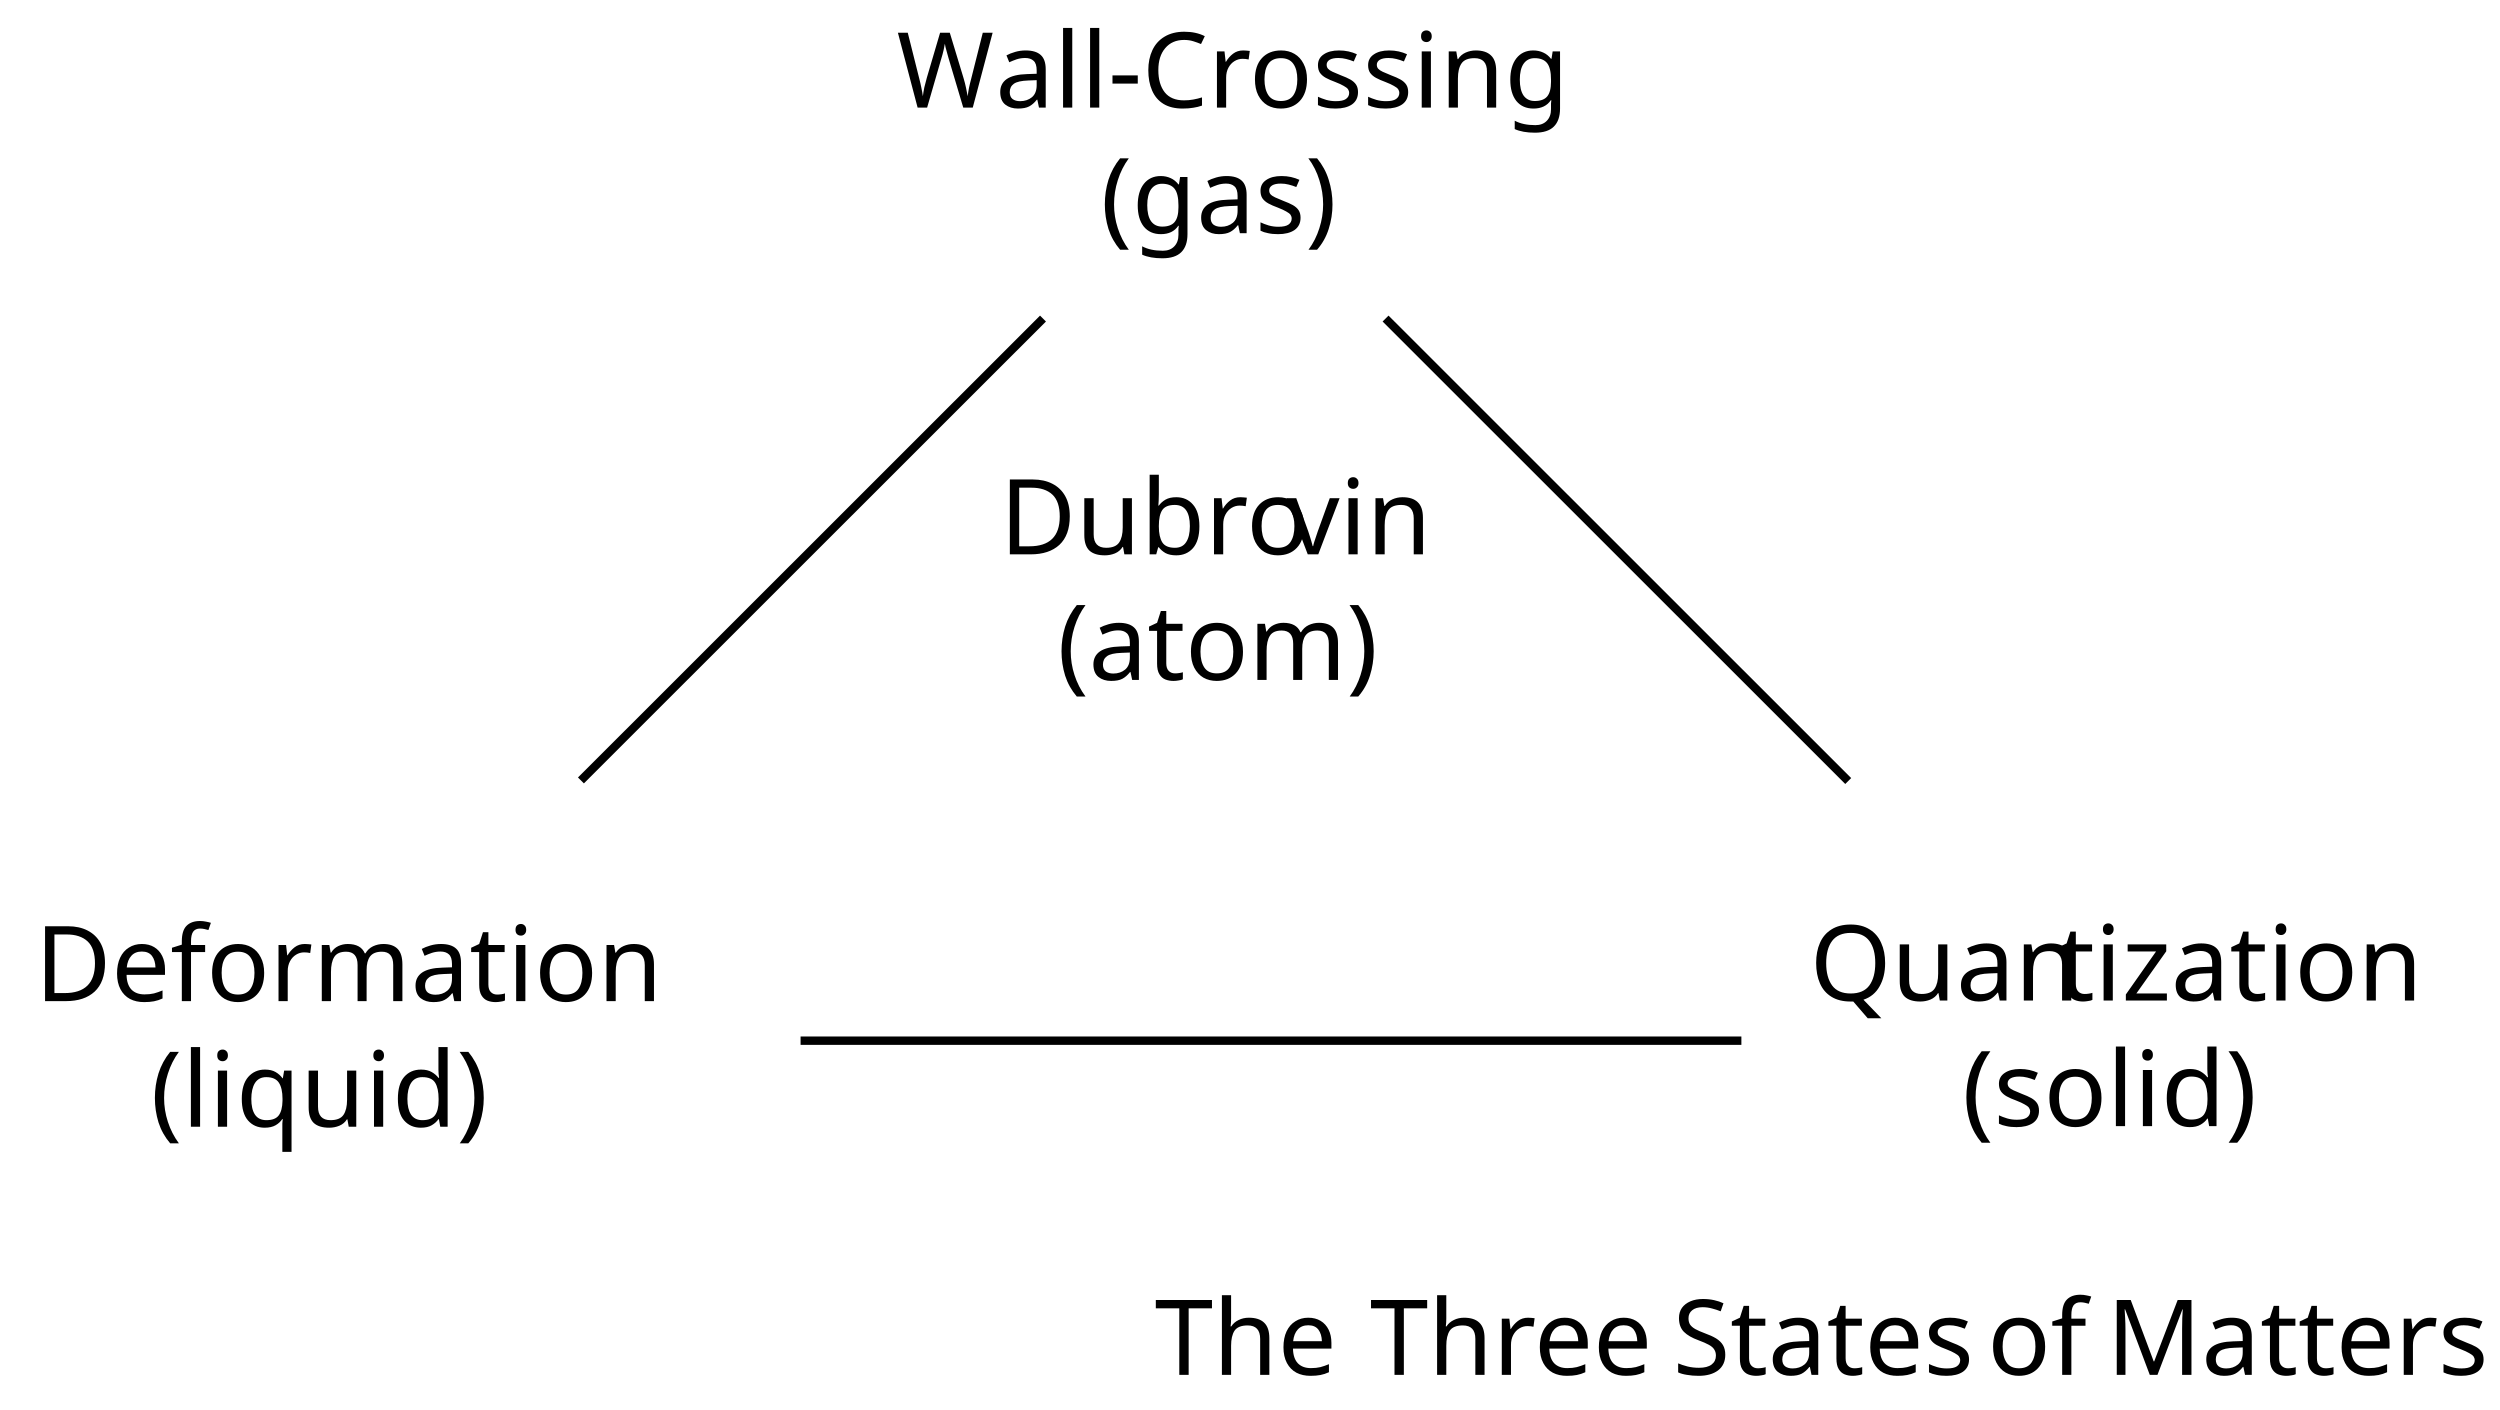
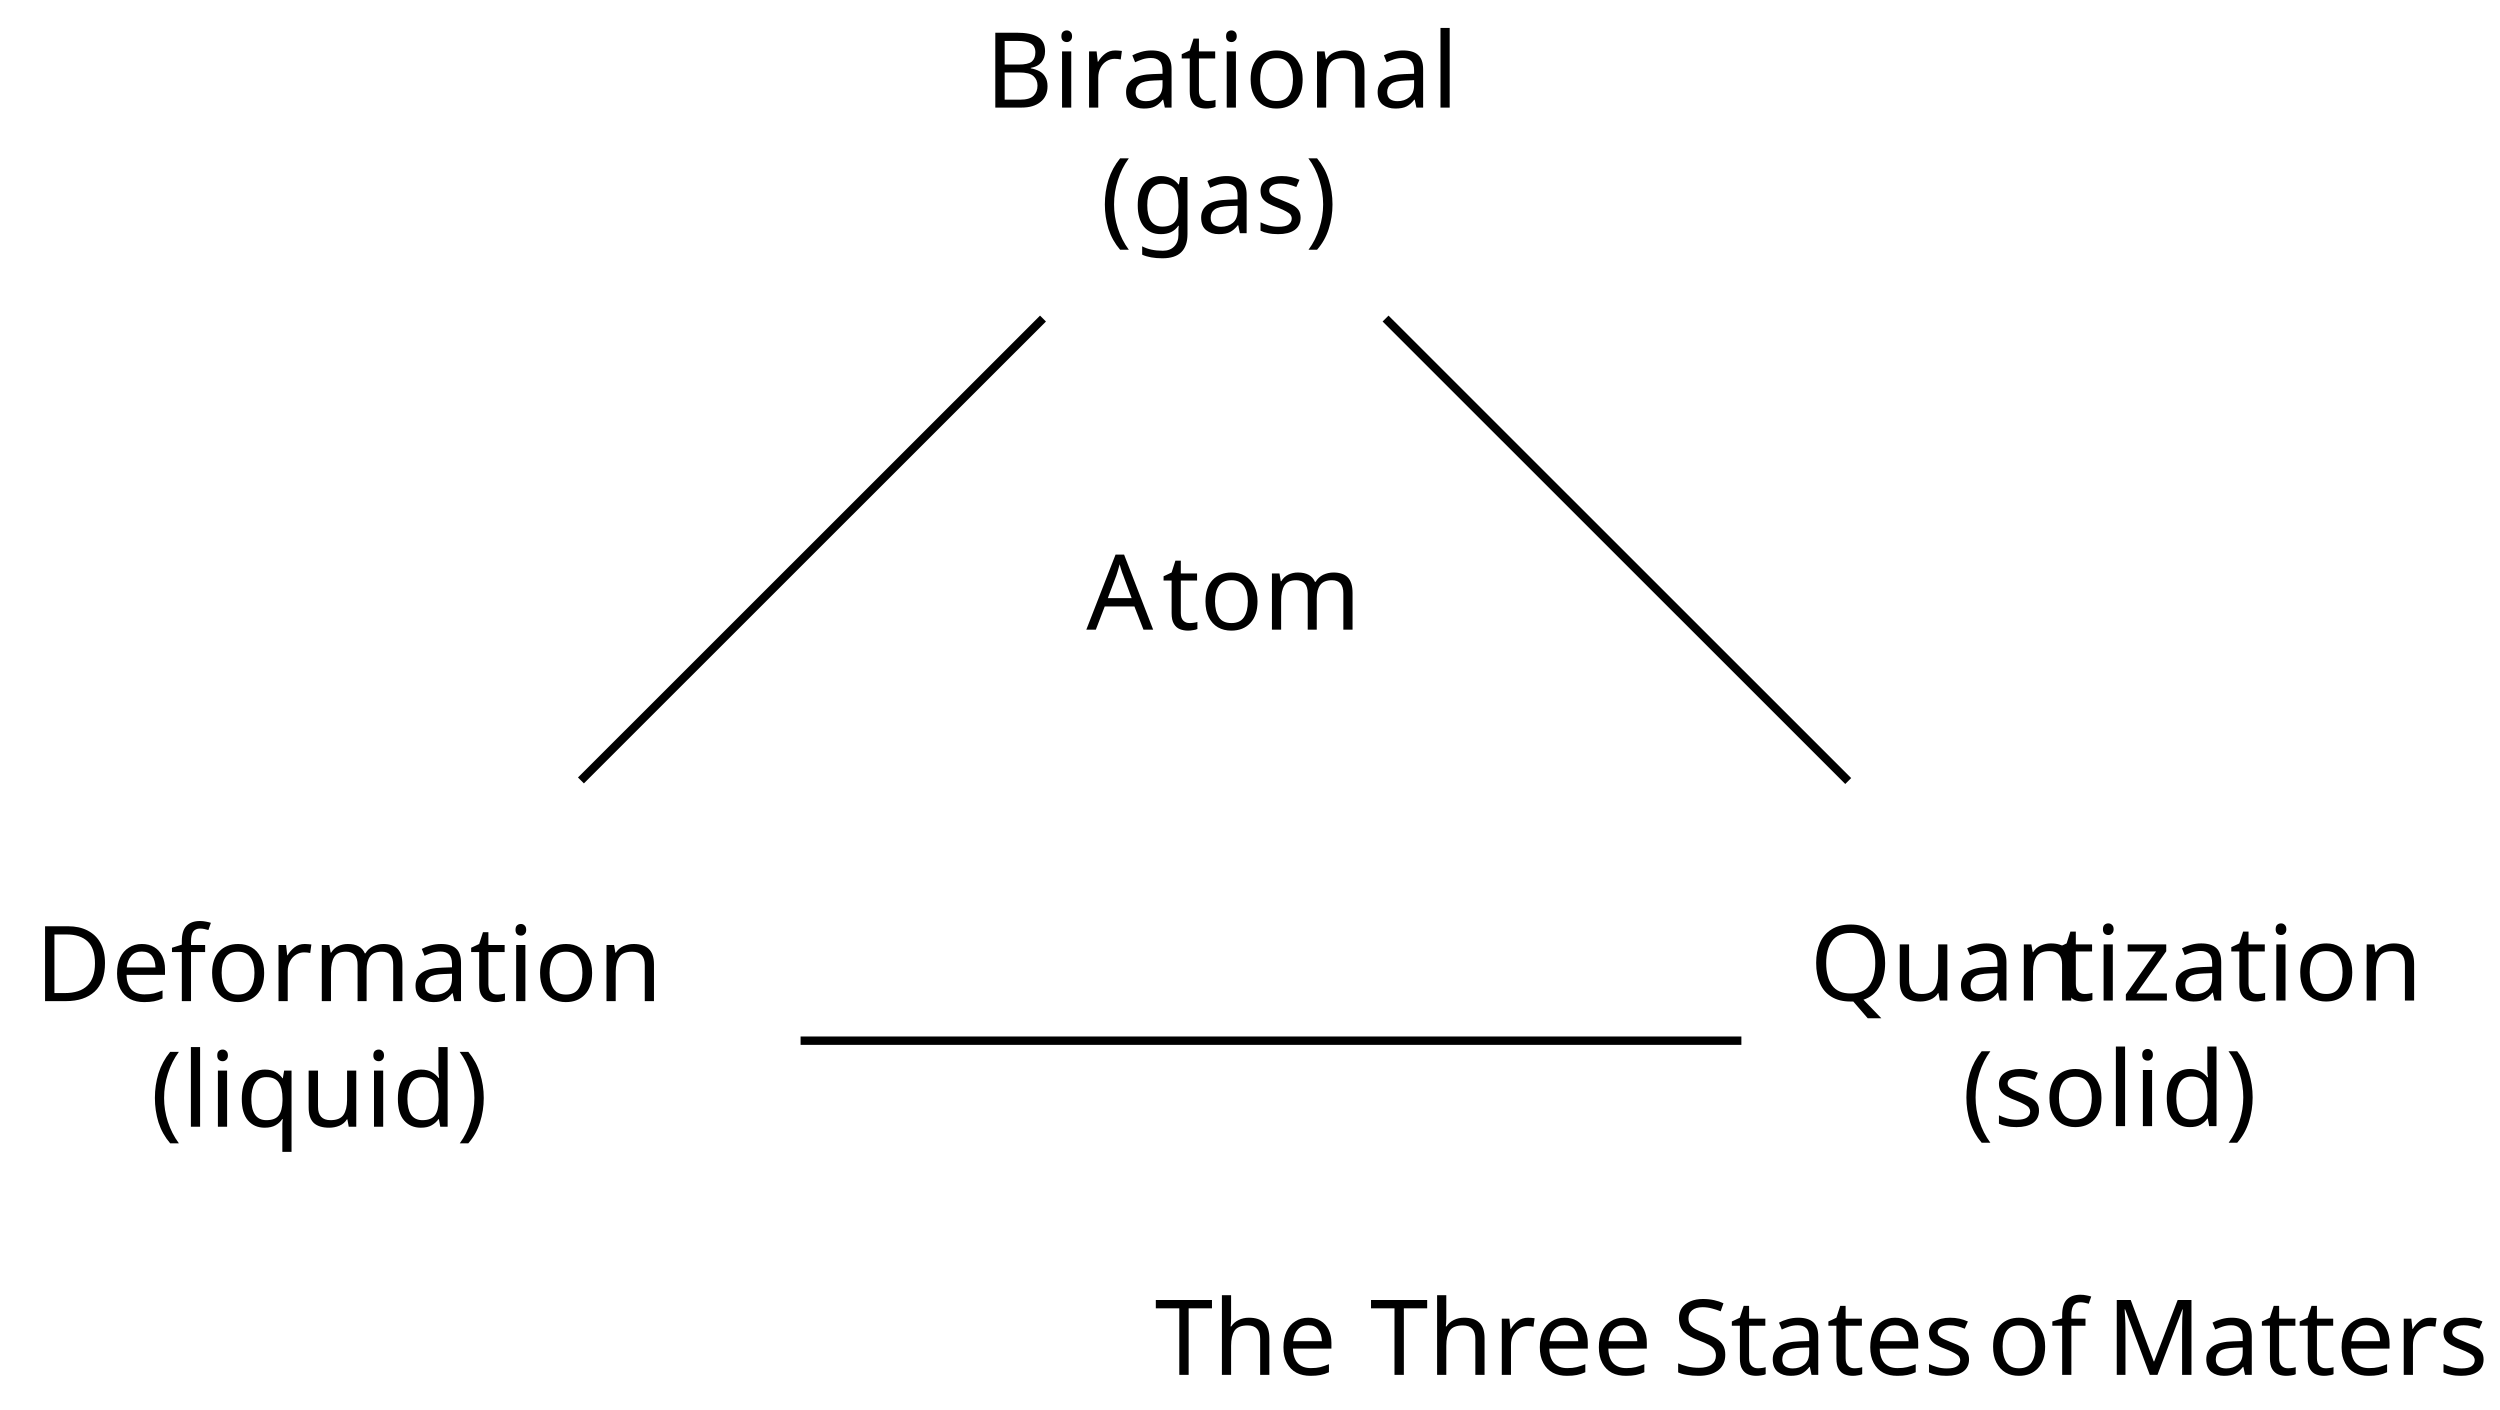
<svg xmlns="http://www.w3.org/2000/svg" version="1.1" width="237.926pt" height="134.168pt" viewBox="-72 -72 237.926 134.168">
  <defs>
    <font id="cmr10" horiz-adv-x="0">
      <font-face font-family="cmr10" units-per-em="1000" ascent="750" descent="250" />
      <glyph unicode="(" horiz-adv-x="388" vert-adv-y="388" glyph-name="parenleft" d="M331-240C331-237 331-235 314-218C189-92 157 97 157 250C157 424 195 598 318 723C331 735 331 737 331 740C331 747 327 750 321 750C311 750 221 682 162 555C111 445 99 334 99 250C99 172 110 51 165-62C225-185 311-250 321-250C327-250 331-247 331-240Z" />
      <glyph unicode=")" horiz-adv-x="388" vert-adv-y="388" glyph-name="parenright" d="M289 250C289 328 278 449 223 562C163 685 77 750 67 750C61 750 57 746 57 740C57 737 57 735 76 717C174 618 231 459 231 250C231 79 194-97 70-223C57-235 57-237 57-240C57-246 61-250 67-250C77-250 167-182 226-55C277 55 289 166 289 250Z" />
-       <glyph unicode="-" horiz-adv-x="333" vert-adv-y="333" glyph-name="hyphen" d="M276 187V245H11V187H276Z" />
-       <glyph unicode="C" horiz-adv-x="722" vert-adv-y="722" glyph-name="C" d="M56 342C56 135 218-22 404-22C567-22 665 117 665 233C665 243 665 250 652 250C641 250 641 244 640 234C632 91 525 9 416 9C355 9 159 43 159 341C159 640 354 674 415 674C524 674 613 583 633 437C635 423 635 420 649 420C665 420 665 423 665 444V681C665 698 665 705 654 705C650 705 646 705 638 693L588 619C551 655 500 705 404 705C217 705 56 546 56 342Z" />
+       <glyph unicode="A" horiz-adv-x="750" vert-adv-y="750" glyph-name="A" d="M398 696C393 709 391 716 375 716S356 710 351 696L144 98C126 47 86 32 32 31V0C55 1 98 3 134 3C165 3 217 1 249 0V31C199 31 174 56 174 82C174 85 175 95 176 97L222 228H469L522 75C523 71 525 65 525 61C525 31 469 31 442 31V0C478 3 548 3 586 3C629 3 675 2 717 0V31H699C639 31 625 38 614 71L398 696ZM345 584L458 259H233L345 584Z" />
+       <glyph unicode="B" horiz-adv-x="708" vert-adv-y="708" glyph-name="B" d="M222 366V612C222 645 224 652 271 652H395C492 652 527 567 527 514C527 450 478 366 367 366H222ZM458 357C555 376 624 440 624 514C624 601 532 683 402 683H36V652H60C137 652 139 641 139 605V78C139 42 137 31 60 31H36V0H428C561 0 651 89 651 183C651 270 569 345 458 357ZM396 31H271C224 31 222 38 222 71V344H410C509 344 551 251 551 184C551 113 499 31 396 31Z" />
      <glyph unicode="D" horiz-adv-x="763" vert-adv-y="763" glyph-name="D" d="M35 683V652H59C136 652 138 641 138 605V78C138 42 136 31 59 31H35V0H401C569 0 707 148 707 336C707 526 572 683 401 683H35ZM273 31C226 31 224 38 224 71V612C224 645 226 652 273 652H373C435 652 504 630 555 559C598 500 607 414 607 336C607 225 588 165 552 116C532 89 475 31 374 31H273Z" />
      <glyph unicode="M" horiz-adv-x="916" vert-adv-y="916" glyph-name="M" d="M241 661C232 683 229 683 206 683H37V652H61C138 652 140 641 140 605V105C140 78 140 31 37 31V0C72 1 121 3 154 3S236 1 271 0V31C168 31 168 78 168 105V644H169L410 22C415 9 420 0 430 0C441 0 444 8 448 19L694 652H695V78C695 42 693 31 616 31H592V0C629 3 697 3 736 3S842 3 879 0V31H855C778 31 776 42 776 78V605C776 641 778 652 855 652H879V683H710C684 683 684 682 677 664L458 101L241 661Z" />
      <glyph unicode="Q" horiz-adv-x="777" vert-adv-y="777" glyph-name="Q" d="M322 16C268 36 156 109 156 339C156 599 296 680 388 680C485 680 621 594 621 339C621 261 609 120 503 42C481 98 449 148 390 148C339 148 308 105 308 64C308 37 321 18 322 16ZM477 26C443 7 411 3 389 3C338 3 330 49 330 64C330 93 351 126 390 126C444 126 466 84 477 26ZM518 7C636 60 721 188 721 339C721 543 570 705 388 705C209 705 56 545 56 339C56 137 207-22 389-22C420-22 455-16 484-7C499-102 513-194 606-194C708-194 727-61 727-10C727 0 727 11 716 11C707 11 706 3 705-7C699-61 657-91 614-91C567-91 542-57 518 7Z" />
      <glyph unicode="S" horiz-adv-x="555" vert-adv-y="555" glyph-name="S" d="M349 388L221 419C159 434 120 488 120 546C120 616 174 677 252 677C419 677 441 513 447 468C448 462 448 456 459 456C472 456 472 461 472 480V681C472 698 472 705 461 705C454 705 453 704 446 692L411 635C381 664 340 705 251 705C140 705 56 617 56 511C56 428 109 355 187 328C198 324 249 312 319 295C346 288 376 281 404 244C425 218 435 185 435 152C435 81 385 9 301 9C272 9 196 14 143 63C85 117 82 181 81 217C80 227 72 227 69 227C56 227 56 220 56 202V2C56-15 56-22 67-22C74-22 75-20 82-9C82-8 85-5 118 48C149 14 213-22 302-22C419-22 499 76 499 186C499 286 433 368 349 388Z" />
      <glyph unicode="T" horiz-adv-x="722" vert-adv-y="722" glyph-name="T" d="M666 677H55L36 452H61C75 613 90 646 241 646C259 646 285 646 295 644C316 640 316 629 316 606V79C316 45 316 31 211 31H171V0C212 3 314 3 360 3S509 3 550 0V31H510C405 31 405 45 405 79V606C405 626 405 640 423 644C434 646 461 646 480 646C631 646 646 613 660 452H685L666 677Z" />
-       <glyph unicode="W" horiz-adv-x="1027" vert-adv-y="1027" glyph-name="W" d="M909 585C927 642 970 652 1009 652V683C979 681 948 680 918 680C889 680 825 682 799 683V652C866 651 886 618 886 599C886 593 883 585 881 579L731 117L571 607C570 611 568 617 568 622C568 652 626 652 652 652V683C616 680 548 680 510 680S429 682 388 683V652C445 652 466 652 478 616L500 546L361 117L200 609C199 612 198 619 198 622C198 652 256 652 282 652V683C246 680 178 680 140 680S59 682 18 683V652C93 652 97 647 109 610L309-3C312-12 315-22 328-22C342-22 344-15 348-2L513 506L679-3C682-12 685-22 698-22C712-22 714-15 718-2L909 585Z" />
      <glyph unicode="a" horiz-adv-x="500" vert-adv-y="500" glyph-name="a" d="M333 76C337 36 364-6 411-6C432-6 493 8 493 89V145H468V89C468 31 443 25 432 25C399 25 395 70 395 75V275C395 317 395 356 359 393C320 432 270 448 222 448C140 448 71 401 71 335C71 305 91 288 117 288C145 288 163 308 163 334C163 346 158 379 112 380C139 415 188 426 220 426C269 426 326 387 326 298V261C275 258 205 255 142 225C67 191 42 139 42 95C42 14 139-11 202-11C268-11 314 29 333 76ZM326 240V140C326 45 254 11 209 11C160 11 119 46 119 96C119 151 161 234 326 240Z" />
-       <glyph unicode="b" horiz-adv-x="555" vert-adv-y="555" glyph-name="b" d="M172 377V694L28 683V652C98 652 106 645 106 596V0H131C132 1 140 15 167 62C182 39 224-11 298-11C417-11 521 87 521 216C521 343 423 442 309 442C231 442 188 395 172 377ZM175 114V320C175 339 175 340 186 356C225 412 280 420 304 420C349 420 385 394 409 356C435 315 438 258 438 217C438 180 436 120 407 75C386 44 348 11 294 11C249 11 213 35 189 72C175 93 175 96 175 114Z" />
      <glyph unicode="d" horiz-adv-x="555" vert-adv-y="555" glyph-name="d" d="M380 55V-11L527 0V31C457 31 449 38 449 87V694L305 683V652C375 652 383 645 383 596V380C354 416 311 442 257 442C139 442 34 344 34 215C34 88 132-11 246-11C310-11 355 23 380 55ZM380 323V118C380 100 380 98 369 81C339 33 294 11 251 11C206 11 170 37 146 75C120 116 117 173 117 214C117 251 119 311 148 356C169 387 207 420 261 420C296 420 338 405 369 360C380 343 380 341 380 323Z" />
      <glyph unicode="e" horiz-adv-x="444" vert-adv-y="444" glyph-name="e" d="M112 252C118 401 202 426 236 426C339 426 349 291 349 252H112ZM111 231H390C412 231 415 231 415 252C415 351 361 448 236 448C120 448 28 345 28 220C28 86 133-11 248-11C370-11 415 100 415 119C415 129 407 131 402 131C393 131 391 125 389 117C354 14 264 14 254 14C204 14 164 44 141 81C111 129 111 195 111 231Z" />
      <glyph unicode="f" horiz-adv-x="305" vert-adv-y="305" glyph-name="f" d="M175 431V547C175 635 223 683 267 683C270 683 285 683 300 676C288 672 270 659 270 634C270 611 286 591 313 591C342 591 357 611 357 635C357 672 320 705 267 705C197 705 112 652 112 546V431H33V400H112V76C112 31 101 31 34 31V0C73 1 120 3 148 3C188 3 235 3 275 0V31H254C180 31 178 42 178 78V400H292V431H175Z" />
      <glyph unicode="g" horiz-adv-x="500" vert-adv-y="500" glyph-name="g" d="M222 172C135 172 135 272 135 295C135 322 136 354 151 379C159 391 182 419 222 419C309 419 309 319 309 296C309 269 308 237 293 212C285 200 262 172 222 172ZM106 133C106 137 106 160 123 180C162 152 203 149 222 149C315 149 384 218 384 295C384 332 368 369 343 392C379 426 415 431 433 431C435 431 440 431 443 430C432 426 427 415 427 403C427 386 440 374 456 374C466 374 485 381 485 404C485 421 473 453 434 453C414 453 370 447 328 406C286 439 244 442 222 442C129 442 60 373 60 296C60 252 82 214 107 193C94 178 76 145 76 110C76 79 89 41 120 21C60 4 28-39 28-79C28-151 127-206 249-206C367-206 471-155 471-77C471-42 457 9 406 37C353 65 295 65 234 65C209 65 166 65 159 66C127 70 106 101 106 133ZM250-183C149-183 80-132 80-79C80-33 118 4 162 7H221C307 7 419 7 419-79C419-133 348-183 250-183Z" />
      <glyph unicode="h" horiz-adv-x="555" vert-adv-y="555" glyph-name="h" d="M110 76C110 31 99 31 32 31V0C67 1 118 3 145 3C171 3 223 1 257 0V31C190 31 179 31 179 76V260C179 364 250 420 314 420C377 420 388 366 388 309V76C388 31 377 31 310 31V0C345 1 396 3 423 3C449 3 501 1 535 0V31C483 31 458 31 457 61V252C457 338 457 369 426 405C412 422 379 442 321 442C237 442 193 382 176 344V694L32 683V652C102 652 110 645 110 596V76Z" />
      <glyph unicode="i" horiz-adv-x="277" vert-adv-y="277" glyph-name="i" d="M177 442L37 431V400C102 400 111 394 111 345V76C111 31 100 31 33 31V0C65 1 119 3 143 3C178 3 213 1 247 0V31C181 31 177 36 177 75V442ZM181 616C181 648 156 669 128 669C97 669 75 642 75 616C75 589 97 563 128 563C156 563 181 584 181 616Z" />
      <glyph unicode="l" horiz-adv-x="277" vert-adv-y="277" glyph-name="l" d="M177 694L33 683V652C103 652 111 645 111 596V76C111 31 100 31 33 31V0C66 1 119 3 144 3S218 1 255 0V31C188 31 177 31 177 76V694Z" />
      <glyph unicode="m" horiz-adv-x="833" vert-adv-y="833" glyph-name="m" d="M110 344V76C110 31 99 31 32 31V0C67 1 118 3 145 3C171 3 223 1 257 0V31C190 31 179 31 179 76V260C179 364 250 420 314 420C377 420 388 366 388 309V76C388 31 377 31 310 31V0C345 1 396 3 423 3C449 3 501 1 535 0V31C468 31 457 31 457 76V260C457 364 528 420 592 420C655 420 666 366 666 309V76C666 31 655 31 588 31V0C623 1 674 3 701 3C727 3 779 1 813 0V31C761 31 736 31 735 61V252C735 338 735 369 704 405C690 422 657 442 599 442C515 442 471 382 454 344C440 431 366 442 321 442C248 442 201 399 173 337V442L32 431V400C102 400 110 393 110 344Z" />
      <glyph unicode="n" horiz-adv-x="555" vert-adv-y="555" glyph-name="n" d="M110 344V76C110 31 99 31 32 31V0C67 1 118 3 145 3C171 3 223 1 257 0V31C190 31 179 31 179 76V260C179 364 250 420 314 420C377 420 388 366 388 309V76C388 31 377 31 310 31V0C345 1 396 3 423 3C449 3 501 1 535 0V31C483 31 458 31 457 61V252C457 338 457 369 426 405C412 422 379 442 321 442C248 442 201 399 173 337V442L32 431V400C102 400 110 393 110 344Z" />
      <glyph unicode="o" horiz-adv-x="500" vert-adv-y="500" glyph-name="o" d="M471 214C471 342 371 448 250 448C125 448 28 339 28 214C28 85 132-11 249-11C370-11 471 87 471 214ZM250 14C207 14 163 35 136 81C111 125 111 186 111 222C111 261 111 315 135 359C162 405 209 426 249 426C293 426 336 404 362 361S388 260 388 222C388 186 388 132 366 88C344 43 300 14 250 14Z" />
      <glyph unicode="q" horiz-adv-x="527" vert-adv-y="527" glyph-name="q" d="M380 61V-118C380-163 369-163 302-163V-194C336-193 388-191 414-191C441-191 492-193 527-194V-163C460-163 449-163 449-118V442H427L389 351C376 379 335 442 255 442C139 442 34 345 34 215C34 90 131-11 247-11C317-11 358 32 380 61ZM383 277V136C383 104 365 76 343 52C330 38 298 11 251 11C178 11 117 100 117 215C117 334 187 417 261 417C341 417 383 330 383 277Z" />
      <glyph unicode="r" horiz-adv-x="391" vert-adv-y="391" glyph-name="r" d="M167 332V442L28 431V400C98 400 106 393 106 344V76C106 31 95 31 28 31V0C67 1 114 3 142 3C182 3 229 3 269 0V31H248C174 31 172 42 172 78V232C172 331 214 420 290 420C297 420 299 420 301 419C298 418 278 406 278 380C278 352 299 337 321 337C339 337 364 349 364 381S333 442 290 442C217 442 181 375 167 332Z" />
      <glyph unicode="s" horiz-adv-x="394" vert-adv-y="394" glyph-name="s" d="M208 194C230 190 312 174 312 102C312 51 277 11 199 11C115 11 79 68 60 153C57 166 56 170 46 170C33 170 33 163 33 145V13C33-4 33-11 44-11C49-11 50-10 69 9C71 11 71 13 89 32C133-10 178-11 199-11C314-11 360 56 360 128C360 181 330 211 318 223C285 255 246 263 204 271C148 282 81 295 81 353C81 388 107 429 193 429C303 429 308 339 310 308C311 299 320 299 322 299C335 299 335 304 335 323V424C335 441 335 448 324 448C319 448 317 448 304 436C301 432 291 423 287 420C249 448 208 448 193 448C71 448 33 381 33 325C33 290 49 262 76 240C108 214 136 208 208 194Z" />
      <glyph unicode="t" horiz-adv-x="388" vert-adv-y="388" glyph-name="t" d="M173 400H316V431H173V615H148C147 533 117 426 19 422V400H104V124C104 1 197-11 233-11C304-11 332 60 332 124V181H307V126C307 52 277 14 240 14C173 14 173 105 173 122V400Z" />
      <glyph unicode="u" horiz-adv-x="555" vert-adv-y="555" glyph-name="u" d="M391 79V-11L535 0V31C465 31 457 38 457 87V442L310 431V400C380 400 388 393 388 344V166C388 79 340 11 267 11C183 11 179 58 179 110V442L32 431V400C110 400 110 397 110 308V158C110 80 110-11 262-11C318-11 362 17 391 79Z" />
-       <glyph unicode="v" horiz-adv-x="527" vert-adv-y="527" glyph-name="v" d="M416 333C425 356 442 399 508 400V431C485 429 456 428 433 428C409 428 363 430 346 431V400C383 399 394 376 394 357C394 348 392 344 388 333L286 78L174 357C168 370 168 372 168 374C168 400 207 400 225 400V431C195 430 139 428 116 428C89 428 49 429 19 431V400C82 400 86 394 99 363L243 8C249-6 251-11 264-11S281-2 285 8L416 333Z" />
      <glyph unicode="z" horiz-adv-x="444" vert-adv-y="444" glyph-name="z" d="M390 401C399 412 399 414 399 418C399 431 391 431 373 431H53L42 270H67C73 372 92 409 202 409H316L37 32C28 21 28 19 28 14C28 0 35 0 54 0H384L401 187H376C367 69 346 25 230 25H112L390 401Z" />
    </font>
  </defs>
  <style type="text/css">
text.f0 {font-family:cmr10;font-size:9.963px}

</style>
  <g id="page1">
    <g stroke-miterlimit="10" transform="translate(-41.47587,27.04201)scale(0.996264,-0.996264)">
      <g fill="#000" stroke="#000">
        <g stroke-width="0.4">
          <g transform="translate(-27.30562,-8.22221)">
            <g stroke="none" transform="scale(-1.00375,1.00375)translate(-41.47587,27.04201)scale(-1,-1)">
              <g fill="#000">
                <g stroke="none">
                  <text class="f0" x="-41.476" y="15.087">Deformation<tspan x="-30.462" y="27.042">(liquid)</tspan>
                  </text>
                </g>
              </g>
            </g>
          </g>
          <g transform="translate(142.2442,-8.16666)">
            <g stroke="none" transform="scale(-1.00375,1.00375)translate(-41.47587,27.04201)scale(-1,-1)">
              <g fill="#000">
                <g stroke="none">
                  <text class="f0" x="-41.476" y="15.087">Quan<tspan x="-17.953">tization</tspan>
                    <tspan x="-26.975" y="27.042">(solid)</tspan>
                  </text>
                </g>
              </g>
            </g>
          </g>
-           <g transform="translate(55.01096,77.13602)">
+           <g transform="translate(63.46928,77.13602)">
            <g stroke="none" transform="scale(-1.00375,1.00375)translate(-41.47587,27.04201)scale(-1,-1)">
              <g fill="#000">
                <g stroke="none">
-                   <text class="f0" x="-41.476" y="15.087">W<tspan x="-32.067">all-Crossing</tspan>
-                     <tspan x="-22.063" y="27.042">(gas)</tspan>
+                   <text class="f0" x="-41.476" y="15.087">Birational<tspan x="-30.489" y="27.042">(gas)</tspan>
                  </text>
                </g>
              </g>
            </g>
          </g>
-           <g transform="translate(64.85818,34.4569)">
+           <g transform="translate(73.13599,39.26245)">
            <g stroke="none" transform="scale(-1.00375,1.00375)translate(-41.47587,27.04201)scale(-1,-1)">
              <g fill="#000">
                <g stroke="none">
-                   <text class="f0" x="-41.476" y="15.087">Dubro<tspan x="-14.189">vin</tspan>
-                     <tspan x="-35.996" y="27.042">(atom)</tspan>
+                   <text class="f0" x="-41.476" y="27.042">A<tspan x="-34.281">tom</tspan>
                  </text>
                </g>
              </g>
            </g>
          </g>
          <g stroke-width="0.8">
            <path d="M45.839 0H135.711" fill="none" />
          </g>
          <g stroke-width="0.8">
            <path d="M24.856 24.86L68.996 68.982" fill="none" />
          </g>
          <g stroke-width="0.8">
            <path d="M145.916 24.804L101.721 68.982" fill="none" />
          </g>
          <g transform="translate(79.6803,-31.92496)">
            <g stroke="none" transform="scale(-1.00375,1.00375)translate(-41.47587,27.04201)scale(-1,-1)">
              <g fill="#000">
                <g stroke="none">
                  <text class="f0" x="-41.476" y="27.042">The<tspan x="-20.997">Three</tspan>
                    <tspan x="7.812">States</tspan>
                    <tspan x="37.755">of</tspan>
                    <tspan x="49.101">Matters</tspan>
                  </text>
                </g>
              </g>
            </g>
          </g>
        </g>
      </g>
    </g>
  </g>
</svg>
